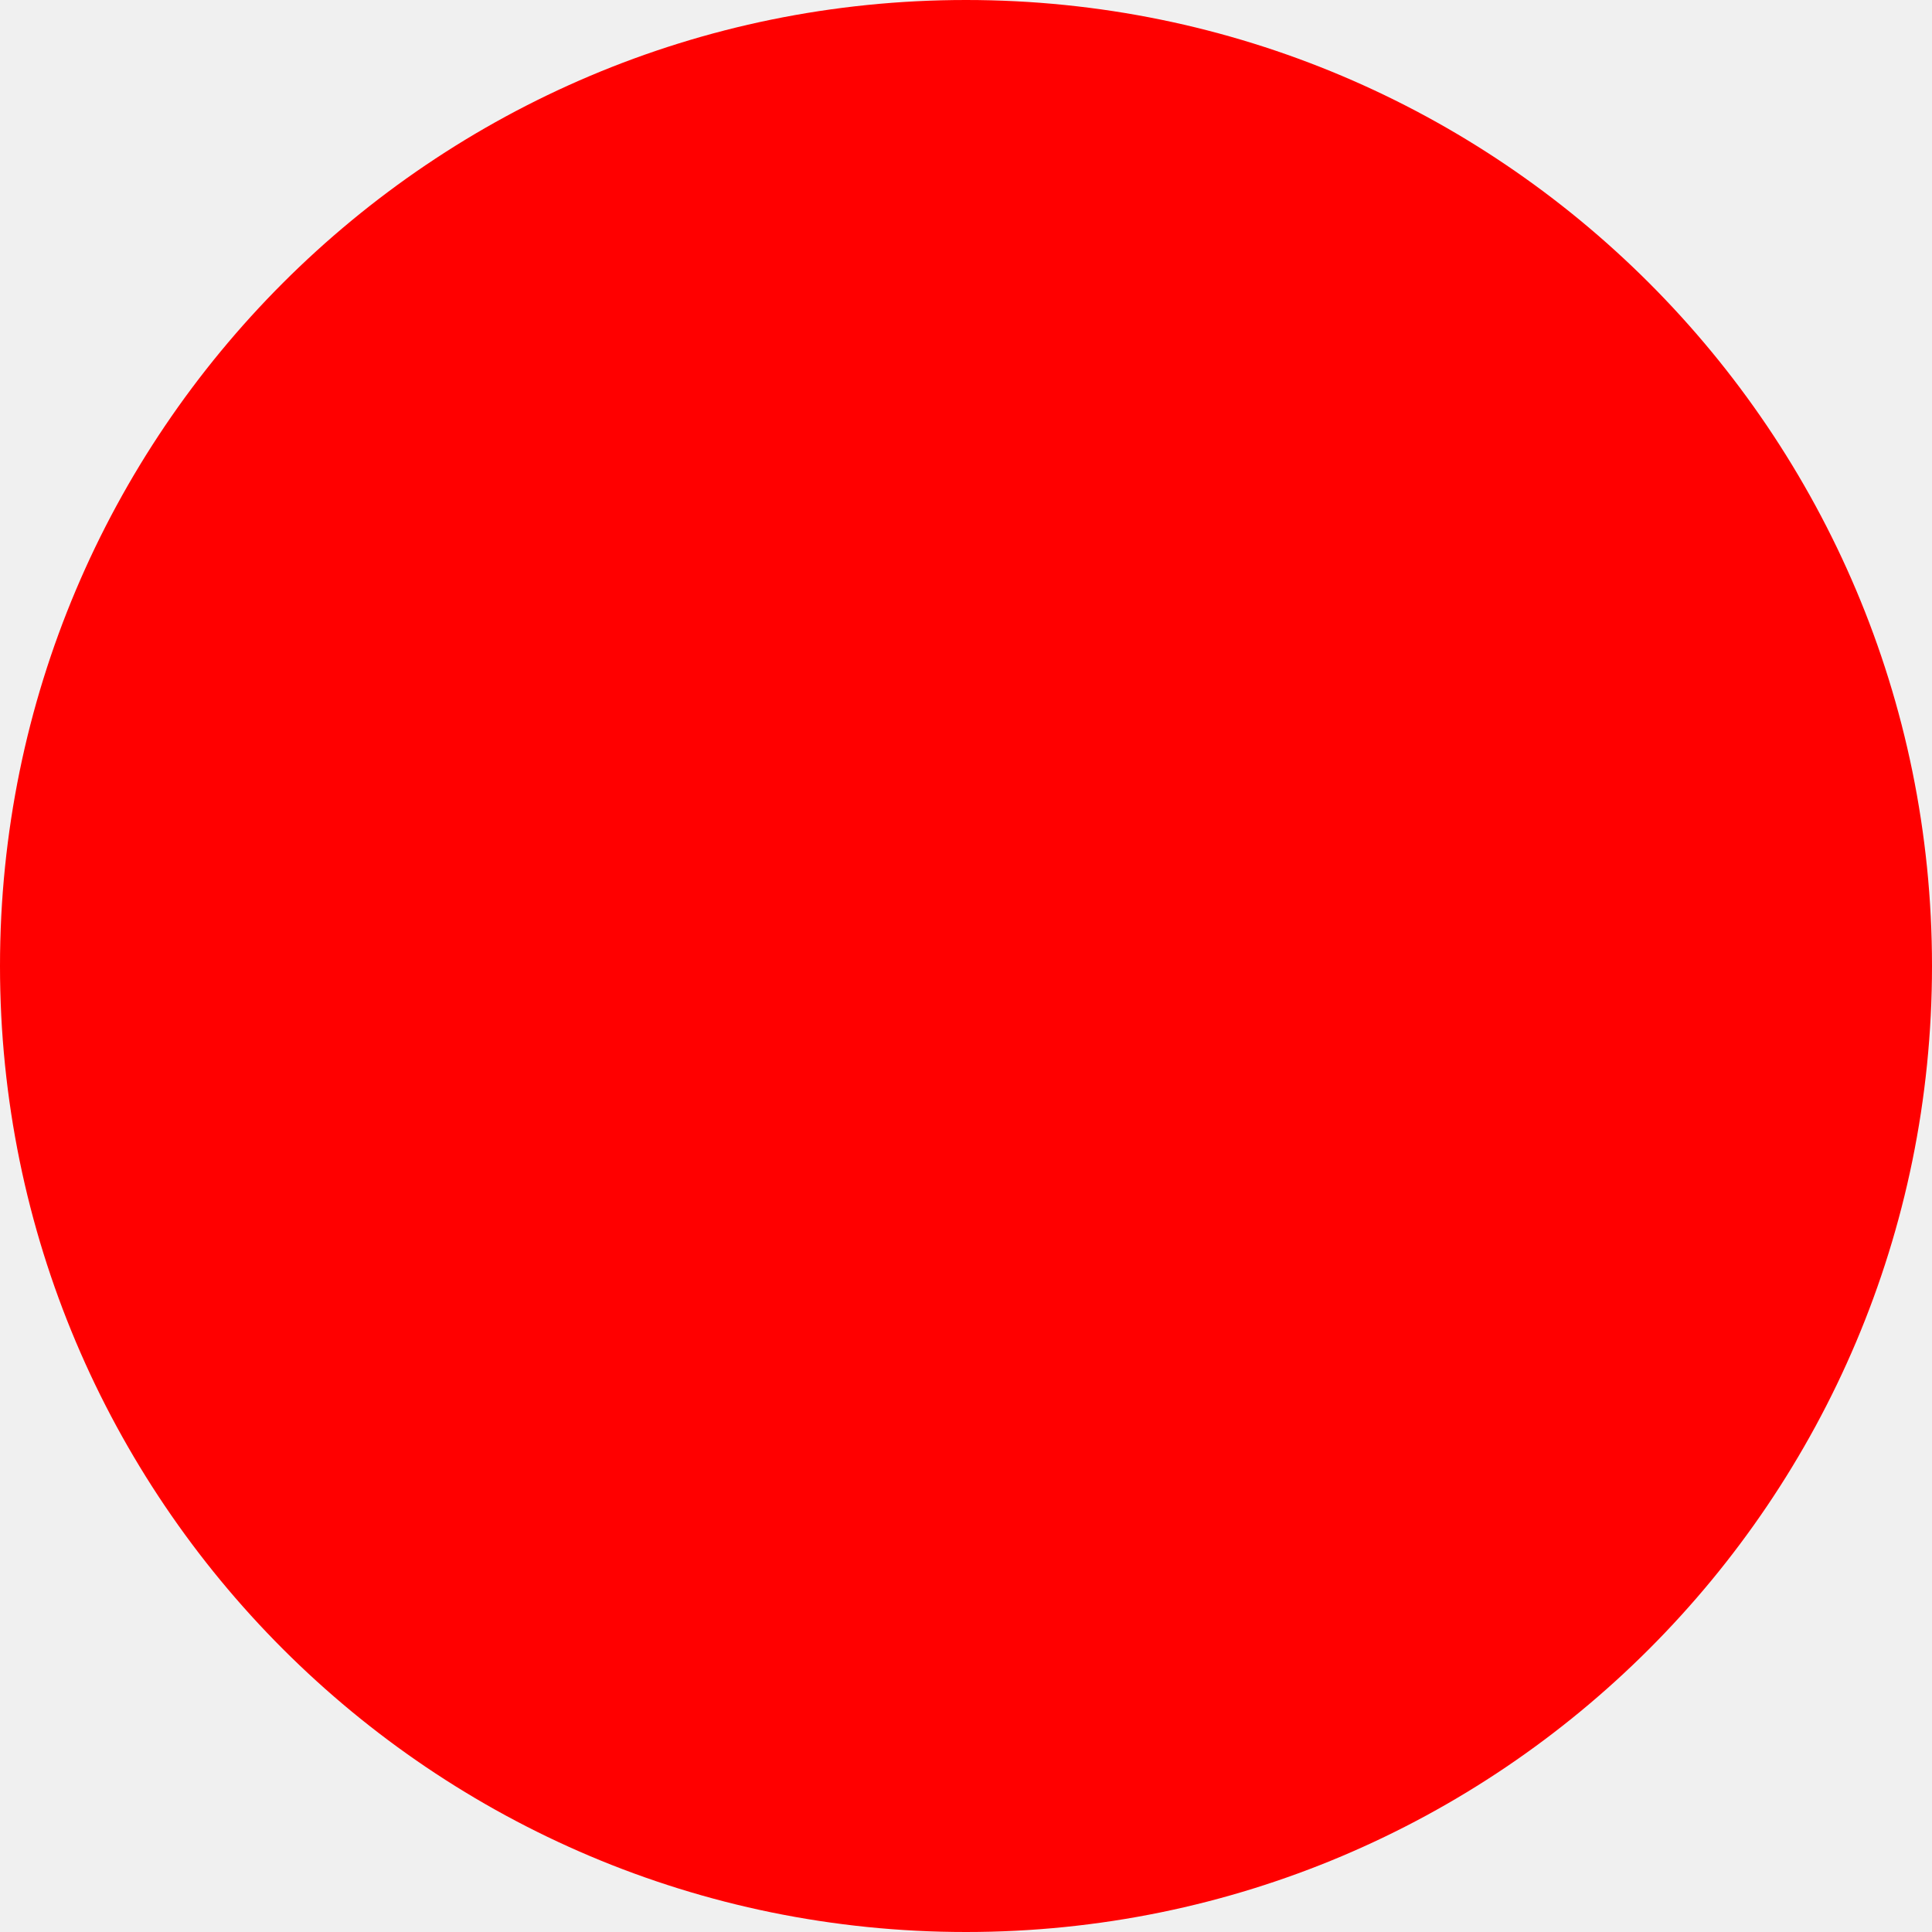
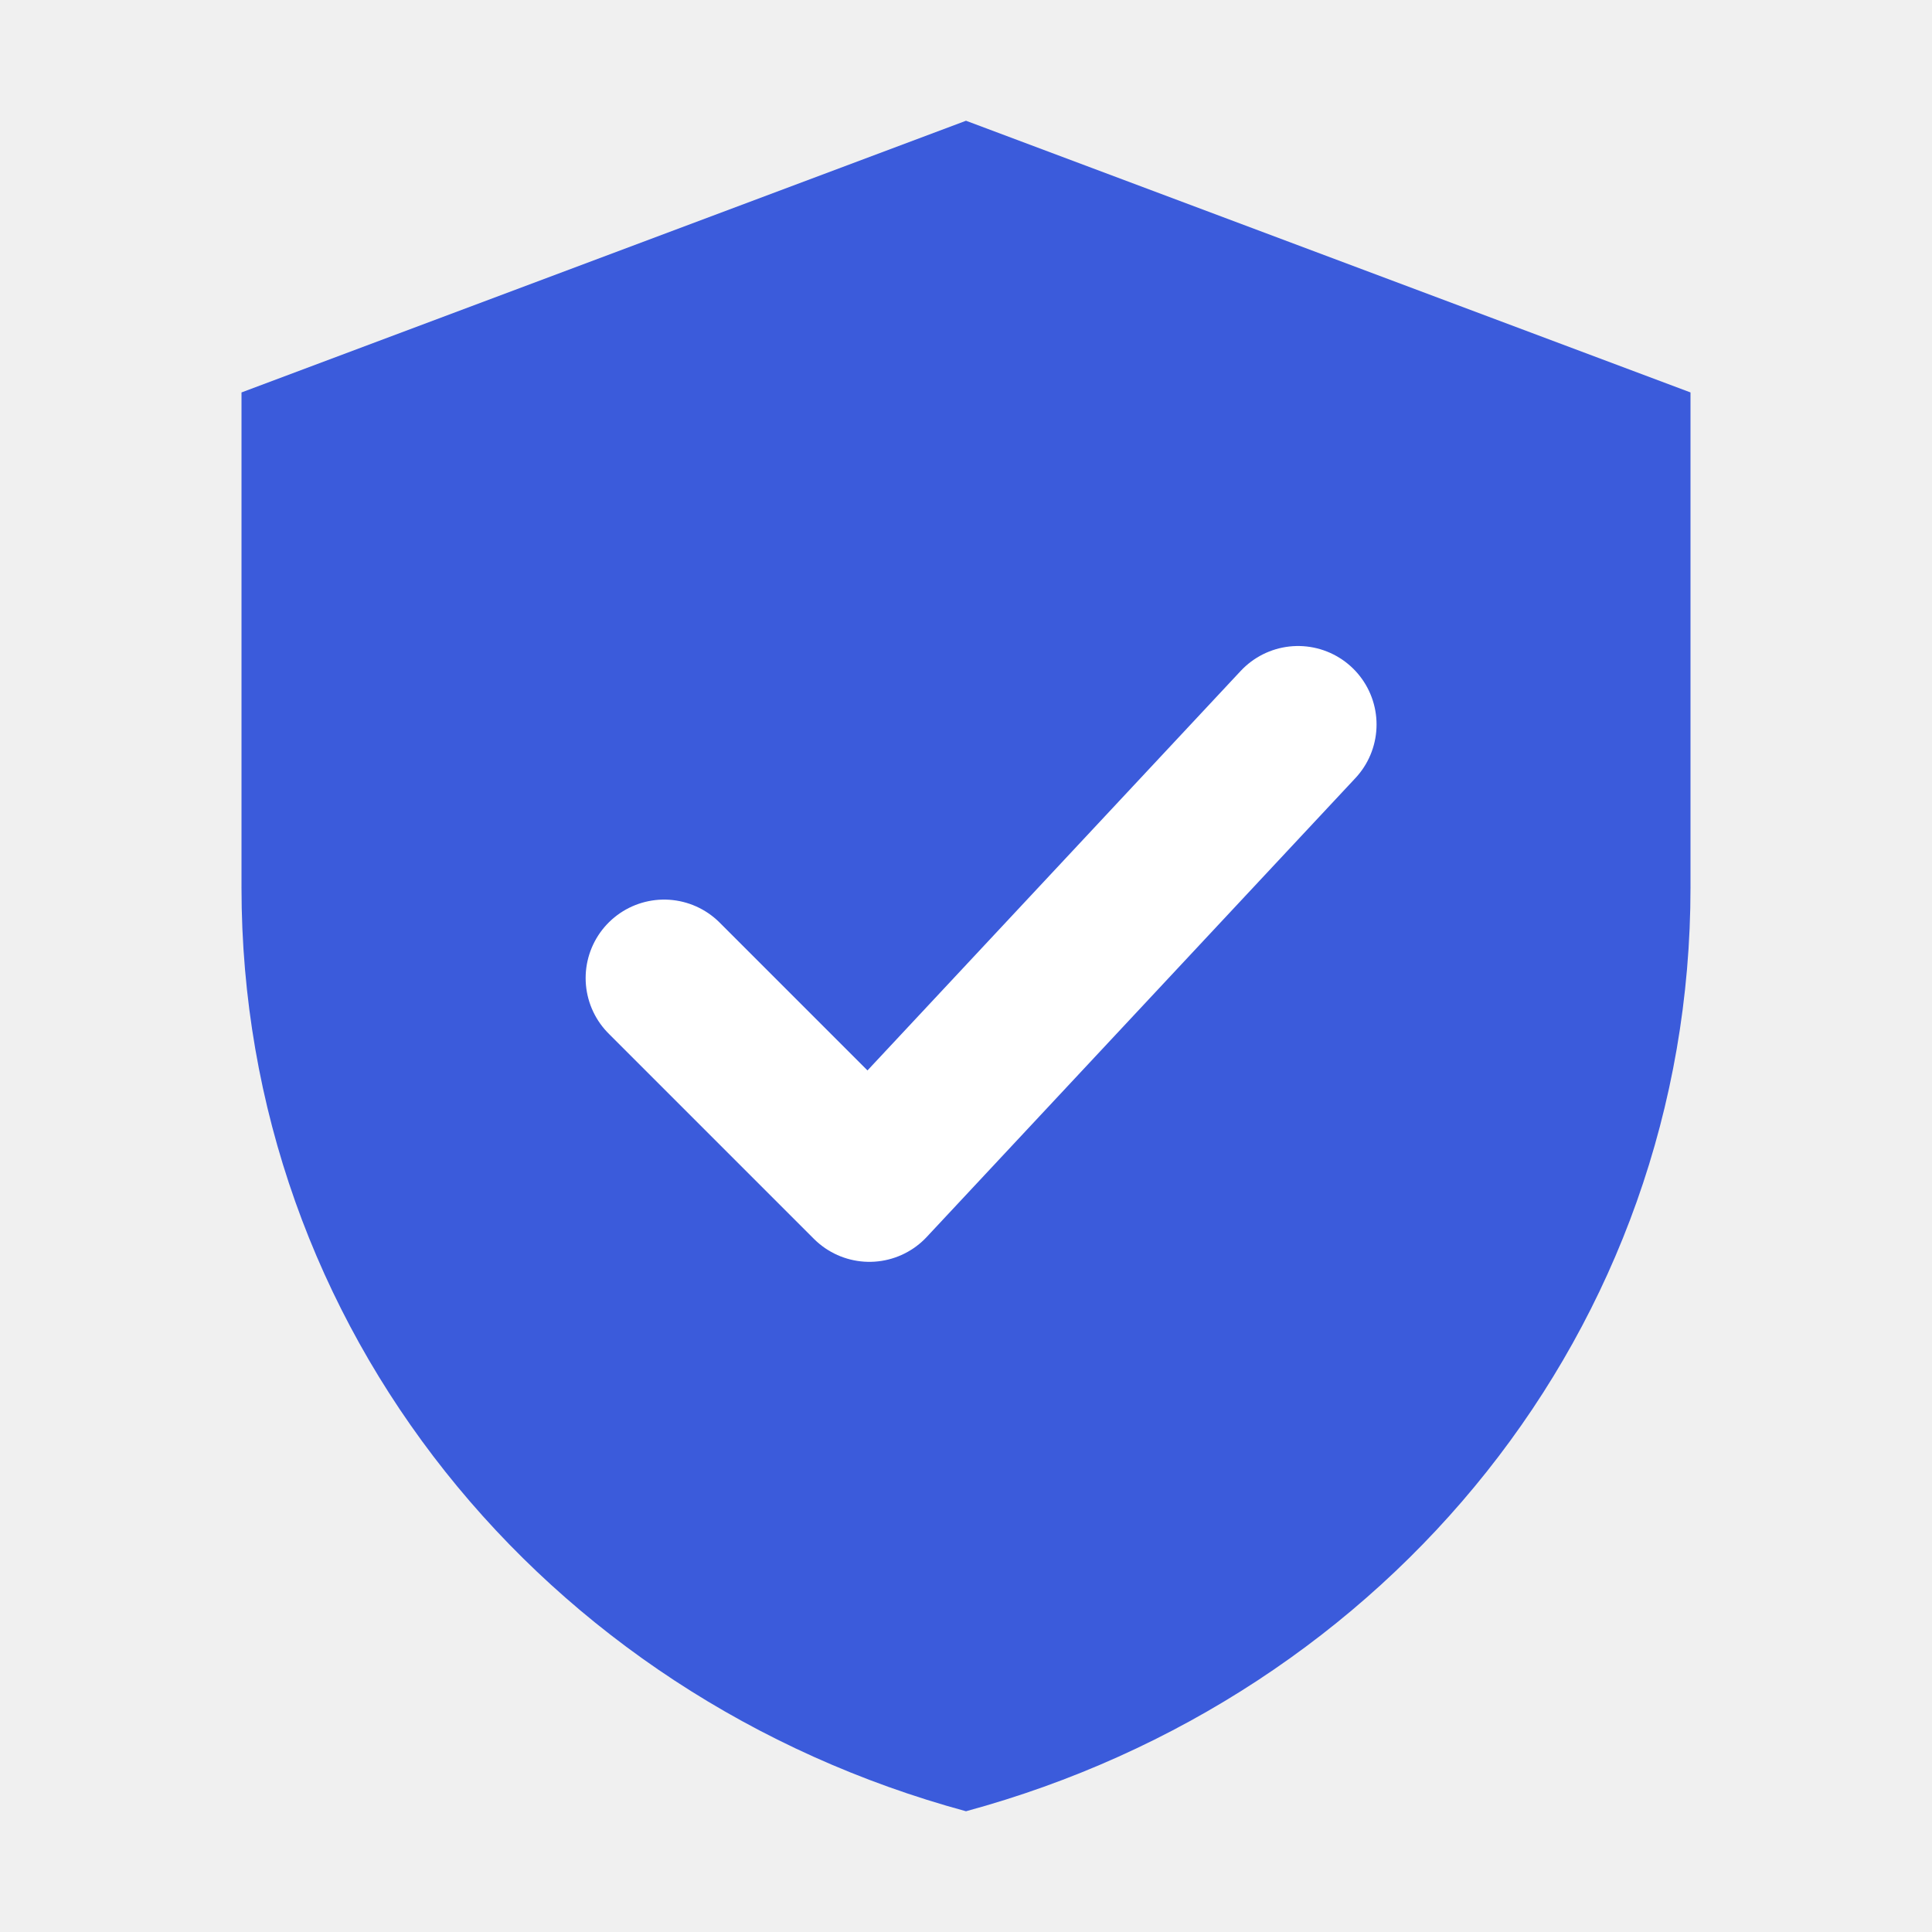
- <svg xmlns="http://www.w3.org/2000/svg" width="512" height="512">
-   <circle cx="256" cy="256" r="256" fill="red" />
+ <svg xmlns="http://www.w3.org/2000/svg" viewBox="0 0 32 32">
+   <path d="M16 2 4 6.5v8.2c0 7.3 5 13.4 12 15.3 7-1.9 12-8 12-15.3V6.5L16 2Z" fill="#3b5bdb" />
+   <path d="m11 16.2 3.4 3.4L21.5 12" fill="none" stroke="#fff" stroke-width="2.6" stroke-linecap="round" stroke-linejoin="round" />
</svg>
